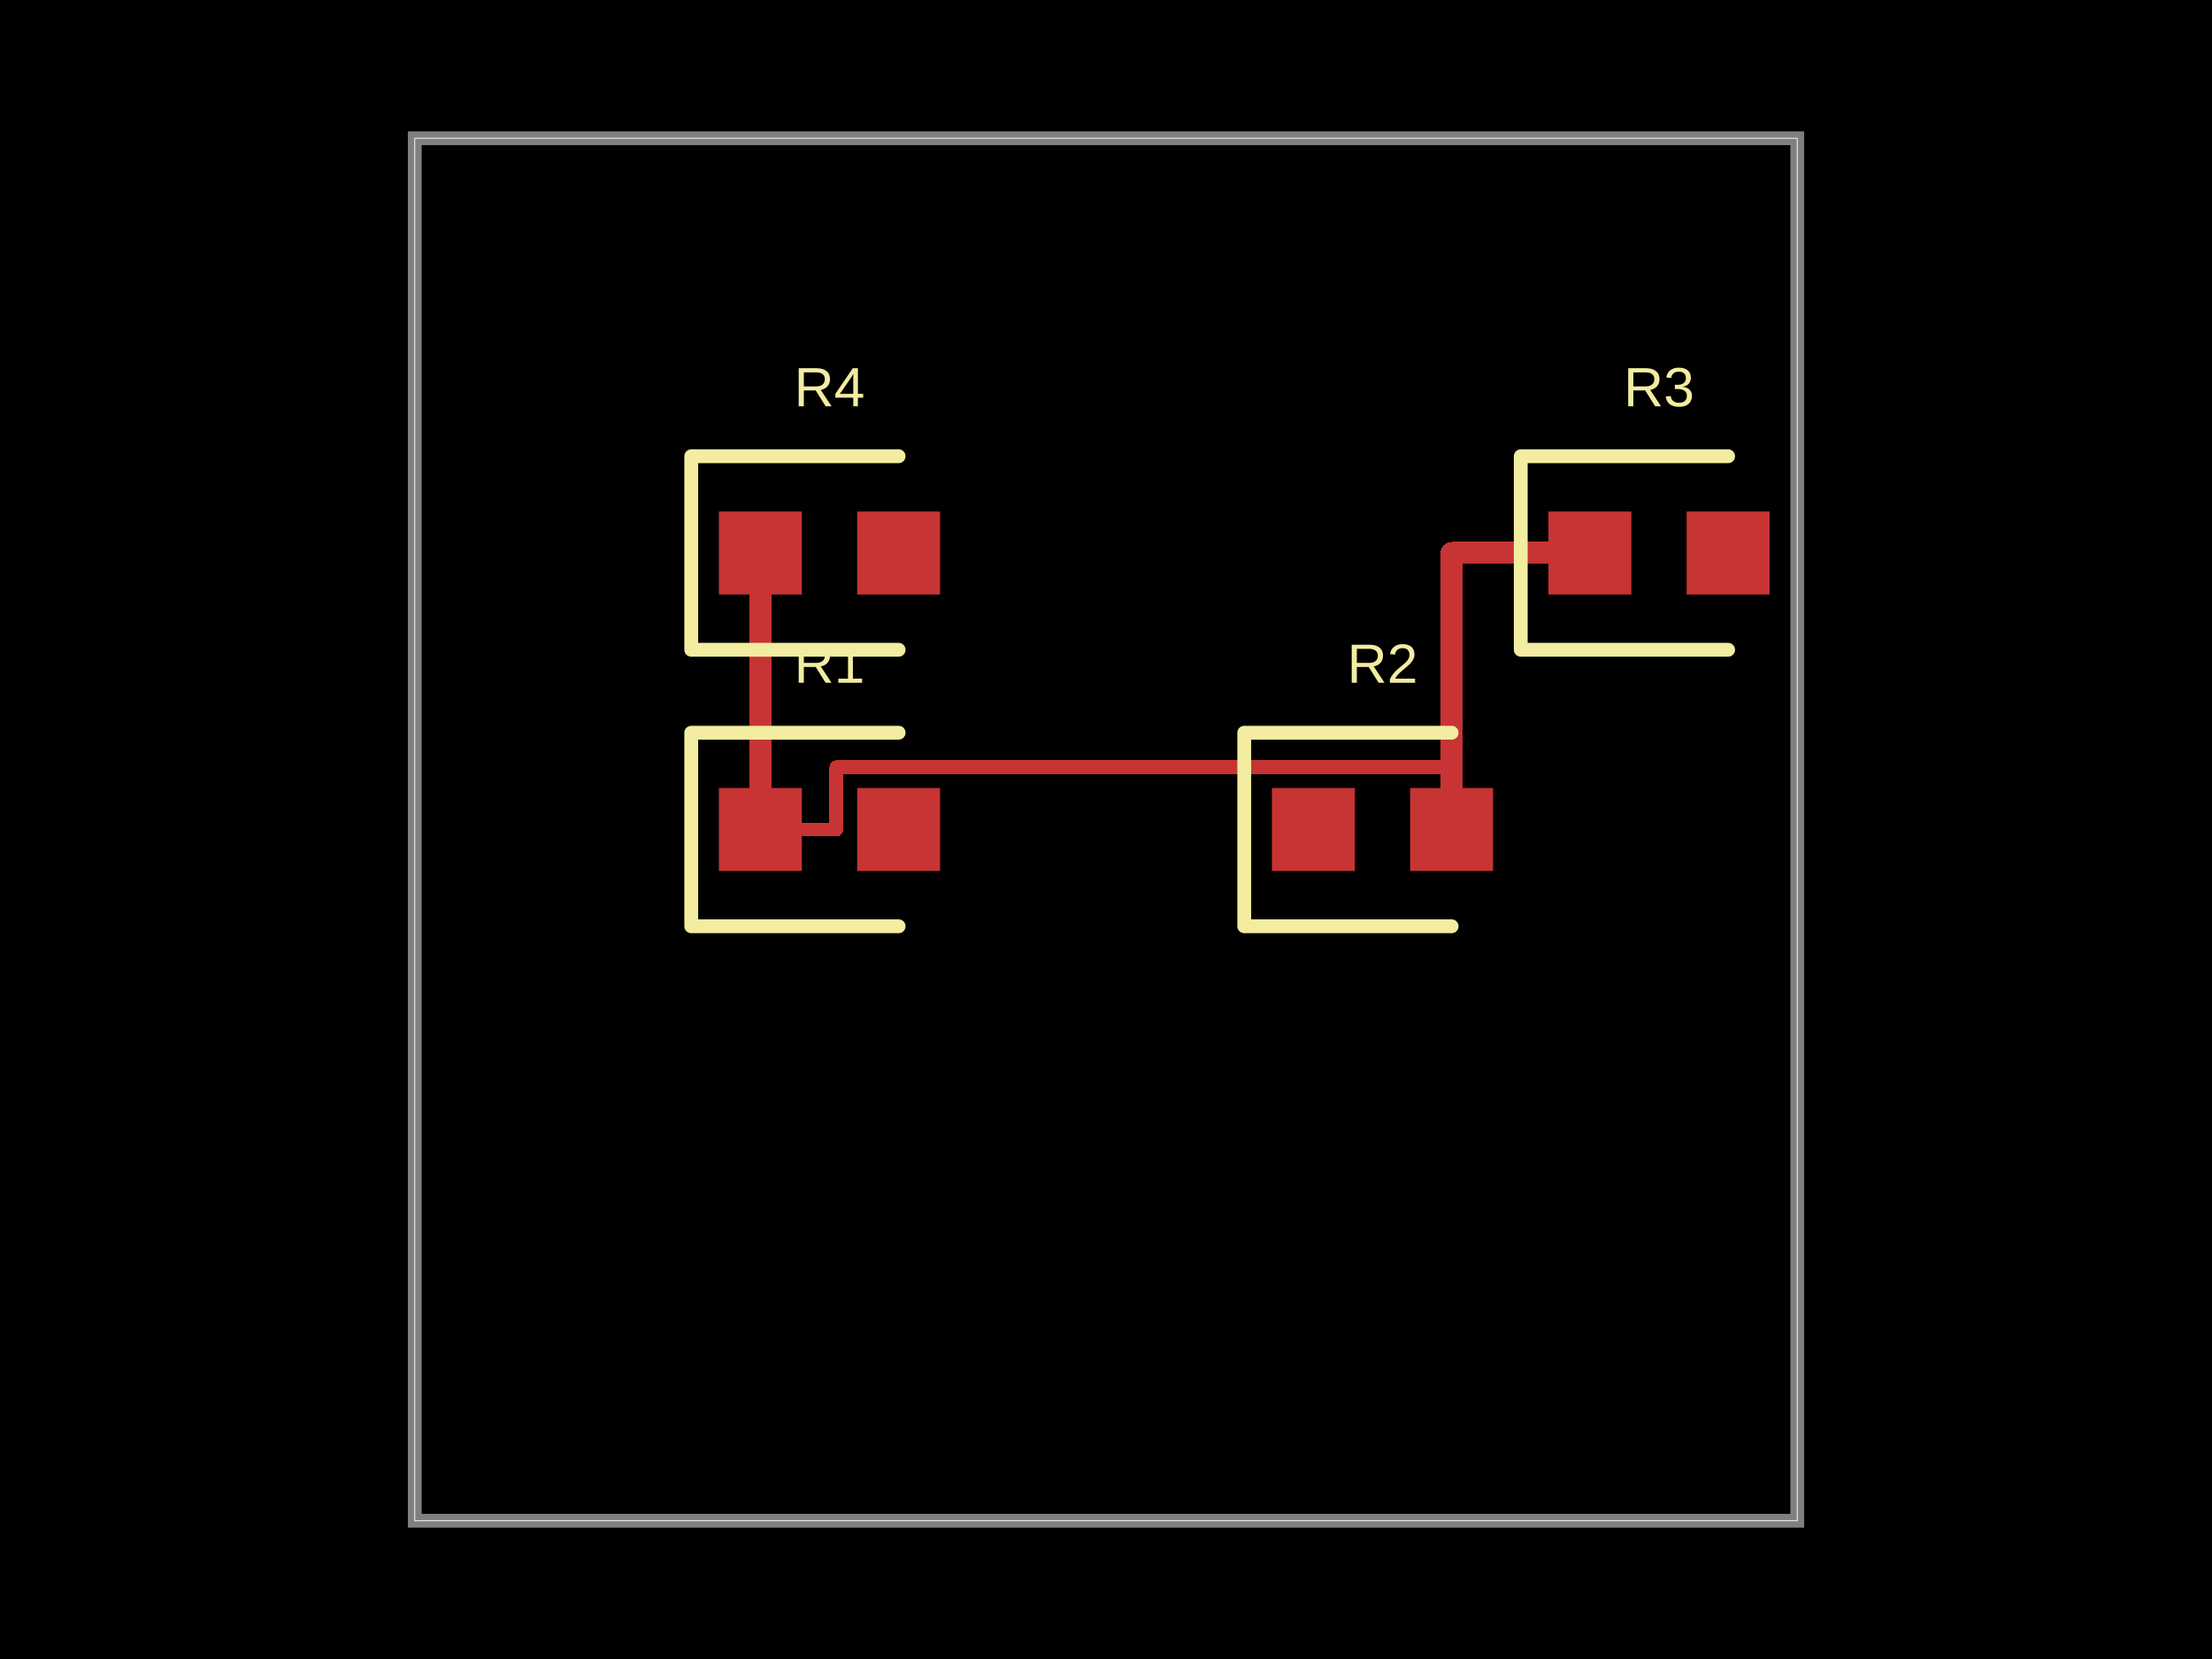
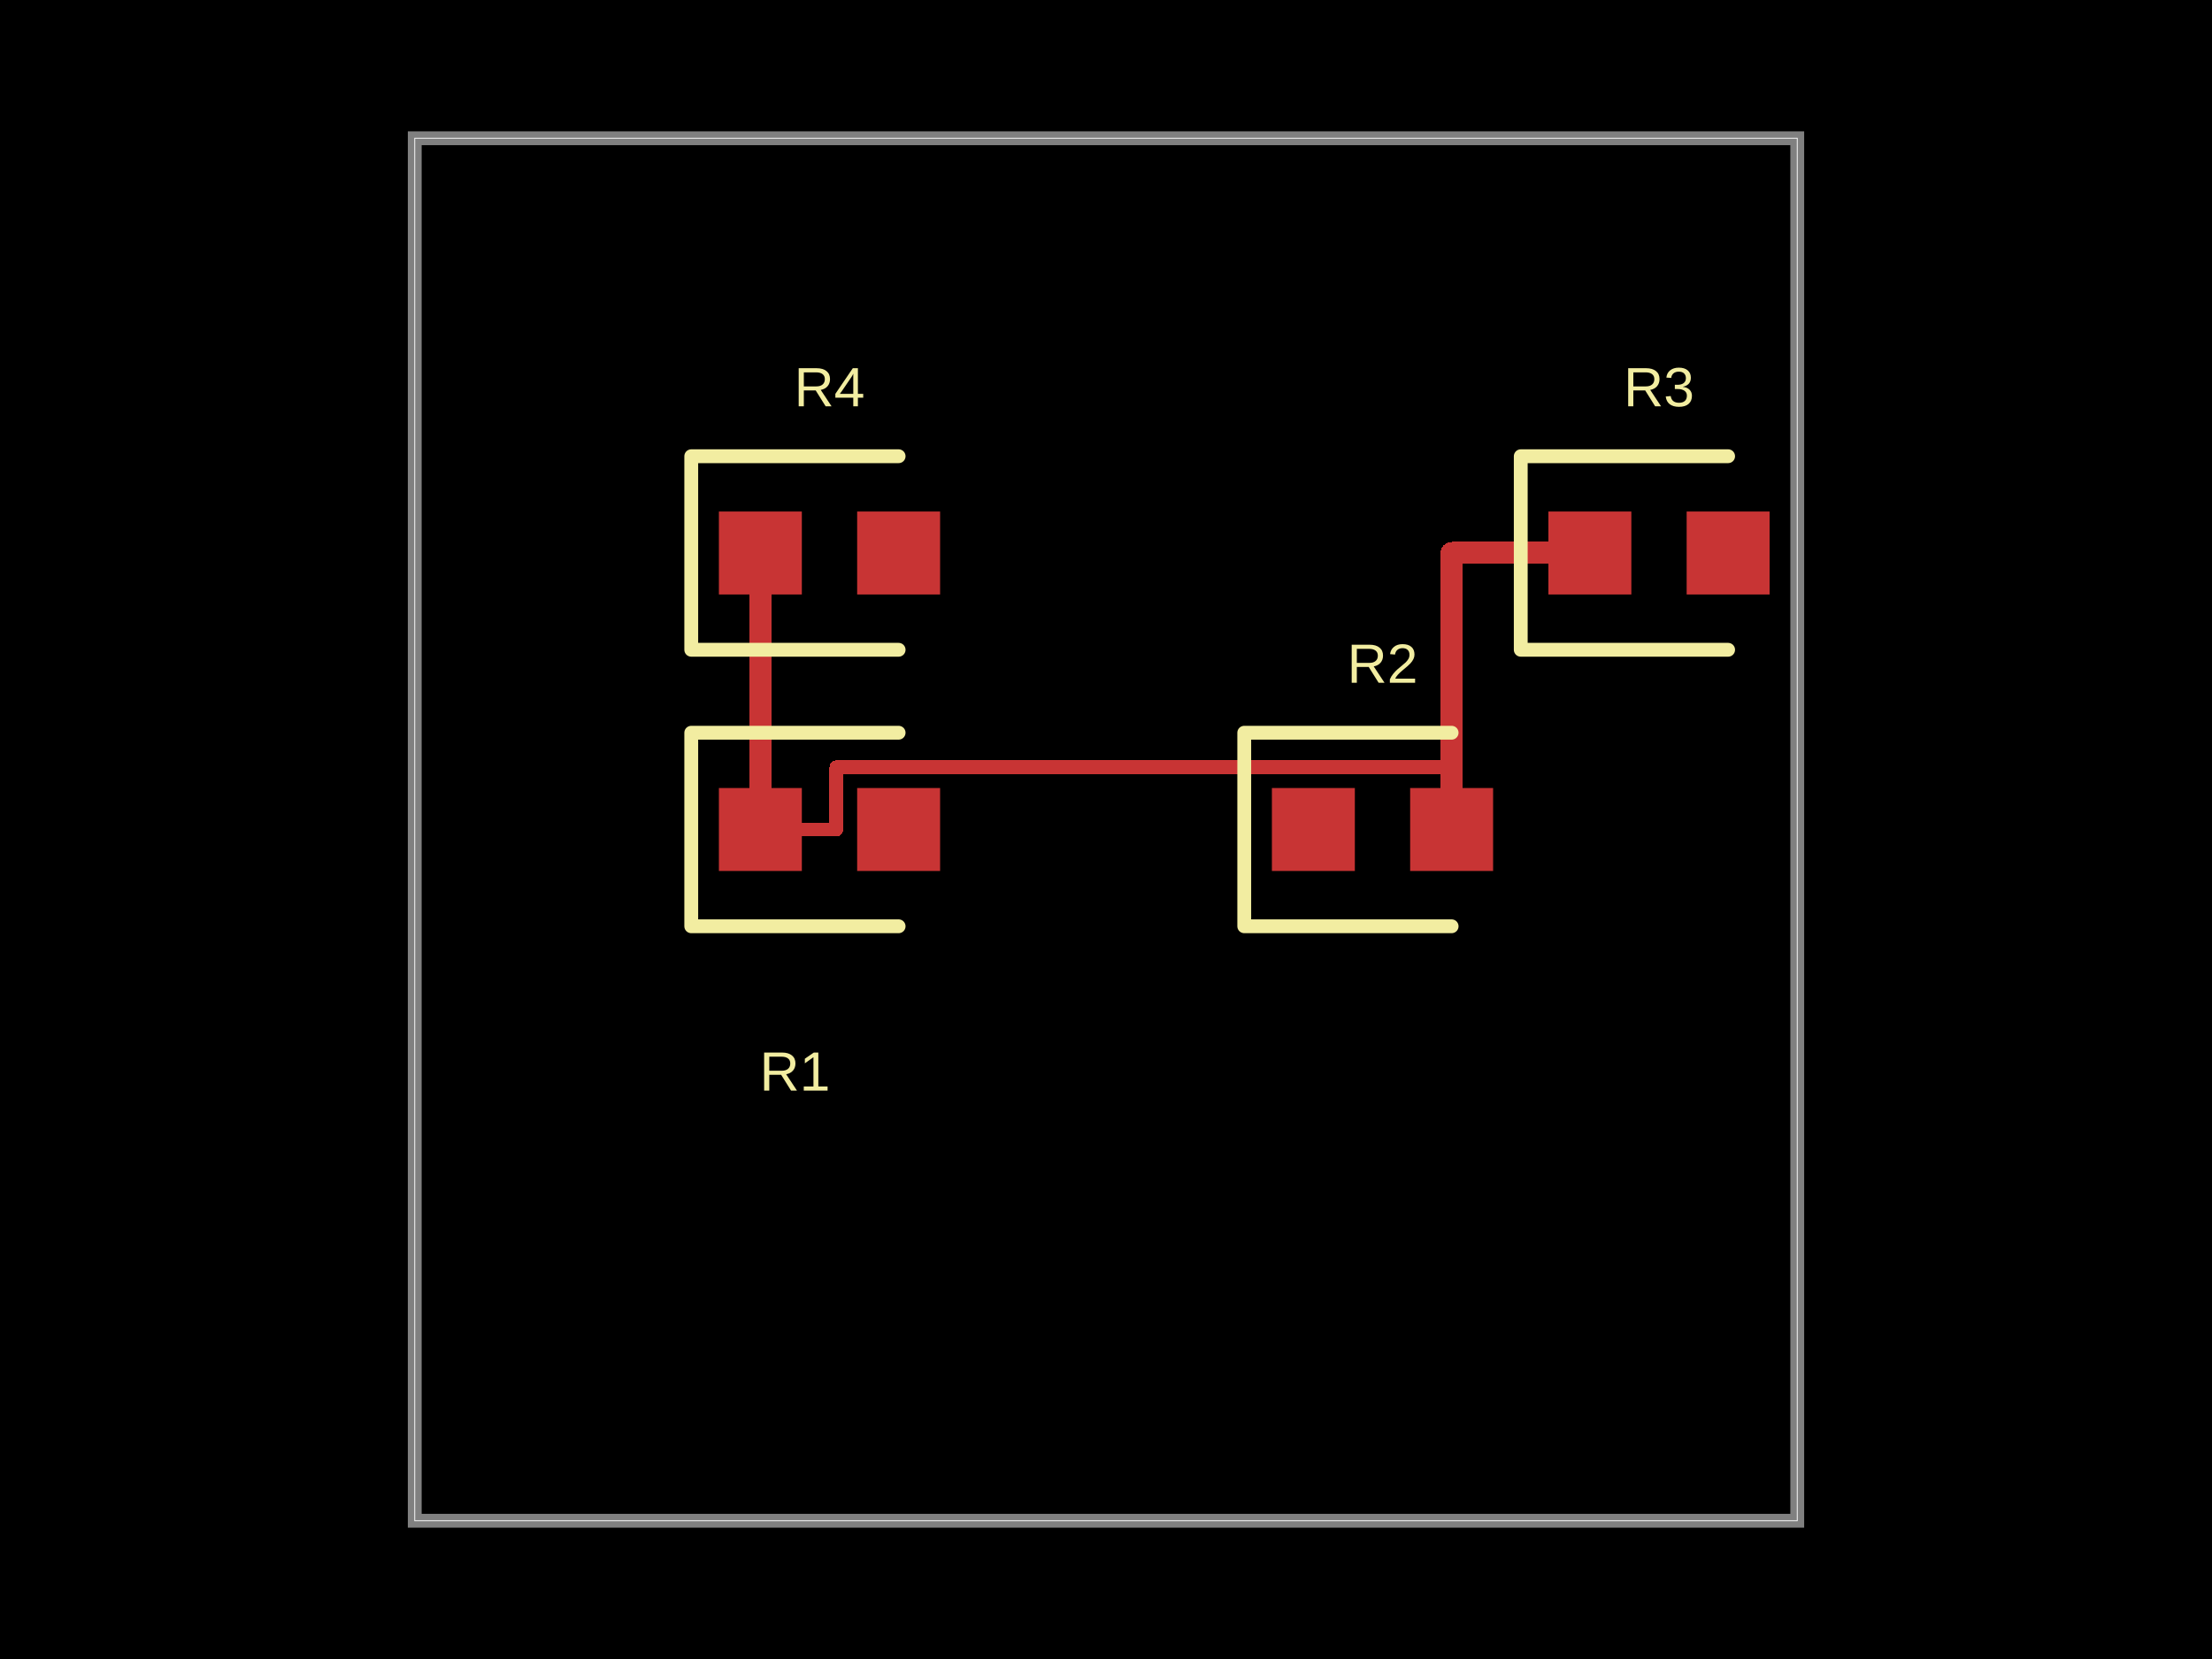
<svg xmlns="http://www.w3.org/2000/svg" width="800" height="600">
  <style />
  <rect class="boundary" x="0" y="0" fill="#000" width="800" height="600" />
  <rect class="pcb-boundary" fill="none" stroke="#fff" stroke-width="0.3" x="150" y="50" width="500" height="500" />
  <path class="pcb-board" d="M 150 550 L 650 550 L 650 50 L 150 50 Z" fill="none" stroke="rgba(255, 255, 255, 0.5)" stroke-width="5" />
-   <g transform="translate(300, 300) rotate(0) scale(1, -1)">
-     <rect class="pcb-component" x="-40" y="-15" width="80" height="30" />
-     <rect class="pcb-component-outline" x="-40" y="-15" width="80" height="30" />
-   </g>
-   <g transform="translate(500, 300) rotate(0) scale(1, -1)">
-     <rect class="pcb-component" x="-40" y="-15" width="80" height="30" />
-     <rect class="pcb-component-outline" x="-40" y="-15" width="80" height="30" />
-   </g>
-   <g transform="translate(600, 200) rotate(0) scale(1, -1)">
-     <rect class="pcb-component" x="-40" y="-15" width="80" height="30" />
-     <rect class="pcb-component-outline" x="-40" y="-15" width="80" height="30" />
-   </g>
-   <g transform="translate(300, 200) rotate(0) scale(1, -1)">
-     <rect class="pcb-component" x="-40" y="-15" width="80" height="30" />
-     <rect class="pcb-component-outline" x="-40" y="-15" width="80" height="30" />
-   </g>
-   <rect class="pcb-pad" fill="rgb(200, 52, 52)" x="260" y="285" width="30" height="30" />
-   <rect class="pcb-pad" fill="rgb(200, 52, 52)" x="310" y="285" width="30" height="30" />
-   <rect class="pcb-pad" fill="rgb(200, 52, 52)" x="460" y="285" width="30" height="30" />
-   <rect class="pcb-pad" fill="rgb(200, 52, 52)" x="510" y="285" width="30" height="30" />
-   <rect class="pcb-pad" fill="rgb(200, 52, 52)" x="560" y="185" width="30" height="30" />
-   <rect class="pcb-pad" fill="rgb(200, 52, 52)" x="610" y="185" width="30" height="30" />
-   <rect class="pcb-pad" fill="rgb(200, 52, 52)" x="260" y="185" width="30" height="30" />
-   <rect class="pcb-pad" fill="rgb(200, 52, 52)" x="310" y="185" width="30" height="30" />
  <path class="pcb-trace" stroke="rgb(200, 52, 52)" fill="none" d="M 275 300 L 275 200" stroke-width="8" stroke-linecap="round" stroke-linejoin="round" shape-rendering="crispEdges" data-layer="top" />
  <path class="pcb-trace" stroke="rgb(200, 52, 52)" fill="none" d="M 525 300 L 525 200" stroke-width="8" stroke-linecap="round" stroke-linejoin="round" shape-rendering="crispEdges" data-layer="top" />
  <path class="pcb-trace" stroke="rgb(200, 52, 52)" fill="none" d="M 525 200 L 575 200" stroke-width="8" stroke-linecap="round" stroke-linejoin="round" shape-rendering="crispEdges" data-layer="top" />
  <path class="pcb-trace" stroke="rgb(200, 52, 52)" fill="none" d="M 275 300 L 302.5 300" stroke-width="5" stroke-linecap="round" stroke-linejoin="round" shape-rendering="crispEdges" data-layer="top" />
  <path class="pcb-trace" stroke="rgb(200, 52, 52)" fill="none" d="M 302.5 300 L 302.5 277.5" stroke-width="5" stroke-linecap="round" stroke-linejoin="round" shape-rendering="crispEdges" data-layer="top" />
  <path class="pcb-trace" stroke="rgb(200, 52, 52)" fill="none" d="M 302.5 277.5 L 525 277.5" stroke-width="5" stroke-linecap="round" stroke-linejoin="round" shape-rendering="crispEdges" data-layer="top" />
  <path class="pcb-trace" stroke="rgb(200, 52, 52)" fill="none" d="M 525 277.5 L 525 300" stroke-width="5" stroke-linecap="round" stroke-linejoin="round" shape-rendering="crispEdges" data-layer="top" />
+   <rect class="pcb-pad" fill="rgb(200, 52, 52)" x="260" y="285" width="30" height="30" data-layer="top" />
+   <rect class="pcb-pad" fill="rgb(200, 52, 52)" x="310" y="285" width="30" height="30" data-layer="top" />
+   <rect class="pcb-pad" fill="rgb(200, 52, 52)" x="460" y="285" width="30" height="30" data-layer="top" />
+   <rect class="pcb-pad" fill="rgb(200, 52, 52)" x="510" y="285" width="30" height="30" data-layer="top" />
+   <rect class="pcb-pad" fill="rgb(200, 52, 52)" x="560" y="185" width="30" height="30" data-layer="top" />
+   <rect class="pcb-pad" fill="rgb(200, 52, 52)" x="610" y="185" width="30" height="30" data-layer="top" />
+   <rect class="pcb-pad" fill="rgb(200, 52, 52)" x="260" y="185" width="30" height="30" data-layer="top" />
+   <rect class="pcb-pad" fill="rgb(200, 52, 52)" x="310" y="185" width="30" height="30" data-layer="top" />
  <path class="pcb-silkscreen pcb-silkscreen-top" d="M 325 265 L 250 265 L 250 335 L 325 335" fill="none" stroke="#f2eda1" stroke-width="5" stroke-linecap="round" stroke-linejoin="round" data-pcb-component-id="pcb_component_0" data-pcb-silkscreen-path-id="pcb_silkscreen_path_0" />
  <path class="pcb-silkscreen pcb-silkscreen-top" d="M 525 265 L 450 265 L 450 335 L 525 335" fill="none" stroke="#f2eda1" stroke-width="5" stroke-linecap="round" stroke-linejoin="round" data-pcb-component-id="pcb_component_1" data-pcb-silkscreen-path-id="pcb_silkscreen_path_1" />
  <path class="pcb-silkscreen pcb-silkscreen-top" d="M 625 165 L 550 165 L 550 235 L 625 235" fill="none" stroke="#f2eda1" stroke-width="5" stroke-linecap="round" stroke-linejoin="round" data-pcb-component-id="pcb_component_2" data-pcb-silkscreen-path-id="pcb_silkscreen_path_2" />
  <path class="pcb-silkscreen pcb-silkscreen-top" d="M 325 165 L 250 165 L 250 235 L 325 235" fill="none" stroke="#f2eda1" stroke-width="5" stroke-linecap="round" stroke-linejoin="round" data-pcb-component-id="pcb_component_3" data-pcb-silkscreen-path-id="pcb_silkscreen_path_3" />
-   <text x="0" y="0" dx="0" dy="0" fill="#f2eda1" font-family="Arial, sans-serif" font-size="20" text-anchor="middle" dominant-baseline="central" transform="matrix(1,0,0,1,300,240)" class="pcb-silkscreen-text pcb-silkscreen-top" data-pcb-silkscreen-text-id="pcb_component_0" stroke="none">R1</text>
+   <text x="0" y="0" dx="0" dy="0" fill="#f2eda1" font-family="Arial, sans-serif" font-size="20" text-anchor="middle" dominant-baseline="central" transform="matrix(1,0,0,1,287.5,387.5)" class="pcb-silkscreen-text pcb-silkscreen-top" data-pcb-silkscreen-text-id="pcb_component_0" stroke="none">R1</text>
  <text x="0" y="0" dx="0" dy="0" fill="#f2eda1" font-family="Arial, sans-serif" font-size="20" text-anchor="middle" dominant-baseline="central" transform="matrix(1,0,0,1,500,240)" class="pcb-silkscreen-text pcb-silkscreen-top" data-pcb-silkscreen-text-id="pcb_component_1" stroke="none">R2</text>
  <text x="0" y="0" dx="0" dy="0" fill="#f2eda1" font-family="Arial, sans-serif" font-size="20" text-anchor="middle" dominant-baseline="central" transform="matrix(1,0,0,1,600,140)" class="pcb-silkscreen-text pcb-silkscreen-top" data-pcb-silkscreen-text-id="pcb_component_2" stroke="none">R3</text>
  <text x="0" y="0" dx="0" dy="0" fill="#f2eda1" font-family="Arial, sans-serif" font-size="20" text-anchor="middle" dominant-baseline="central" transform="matrix(1,0,0,1,300,140)" class="pcb-silkscreen-text pcb-silkscreen-top" data-pcb-silkscreen-text-id="pcb_component_3" stroke="none">R4</text>
</svg>
